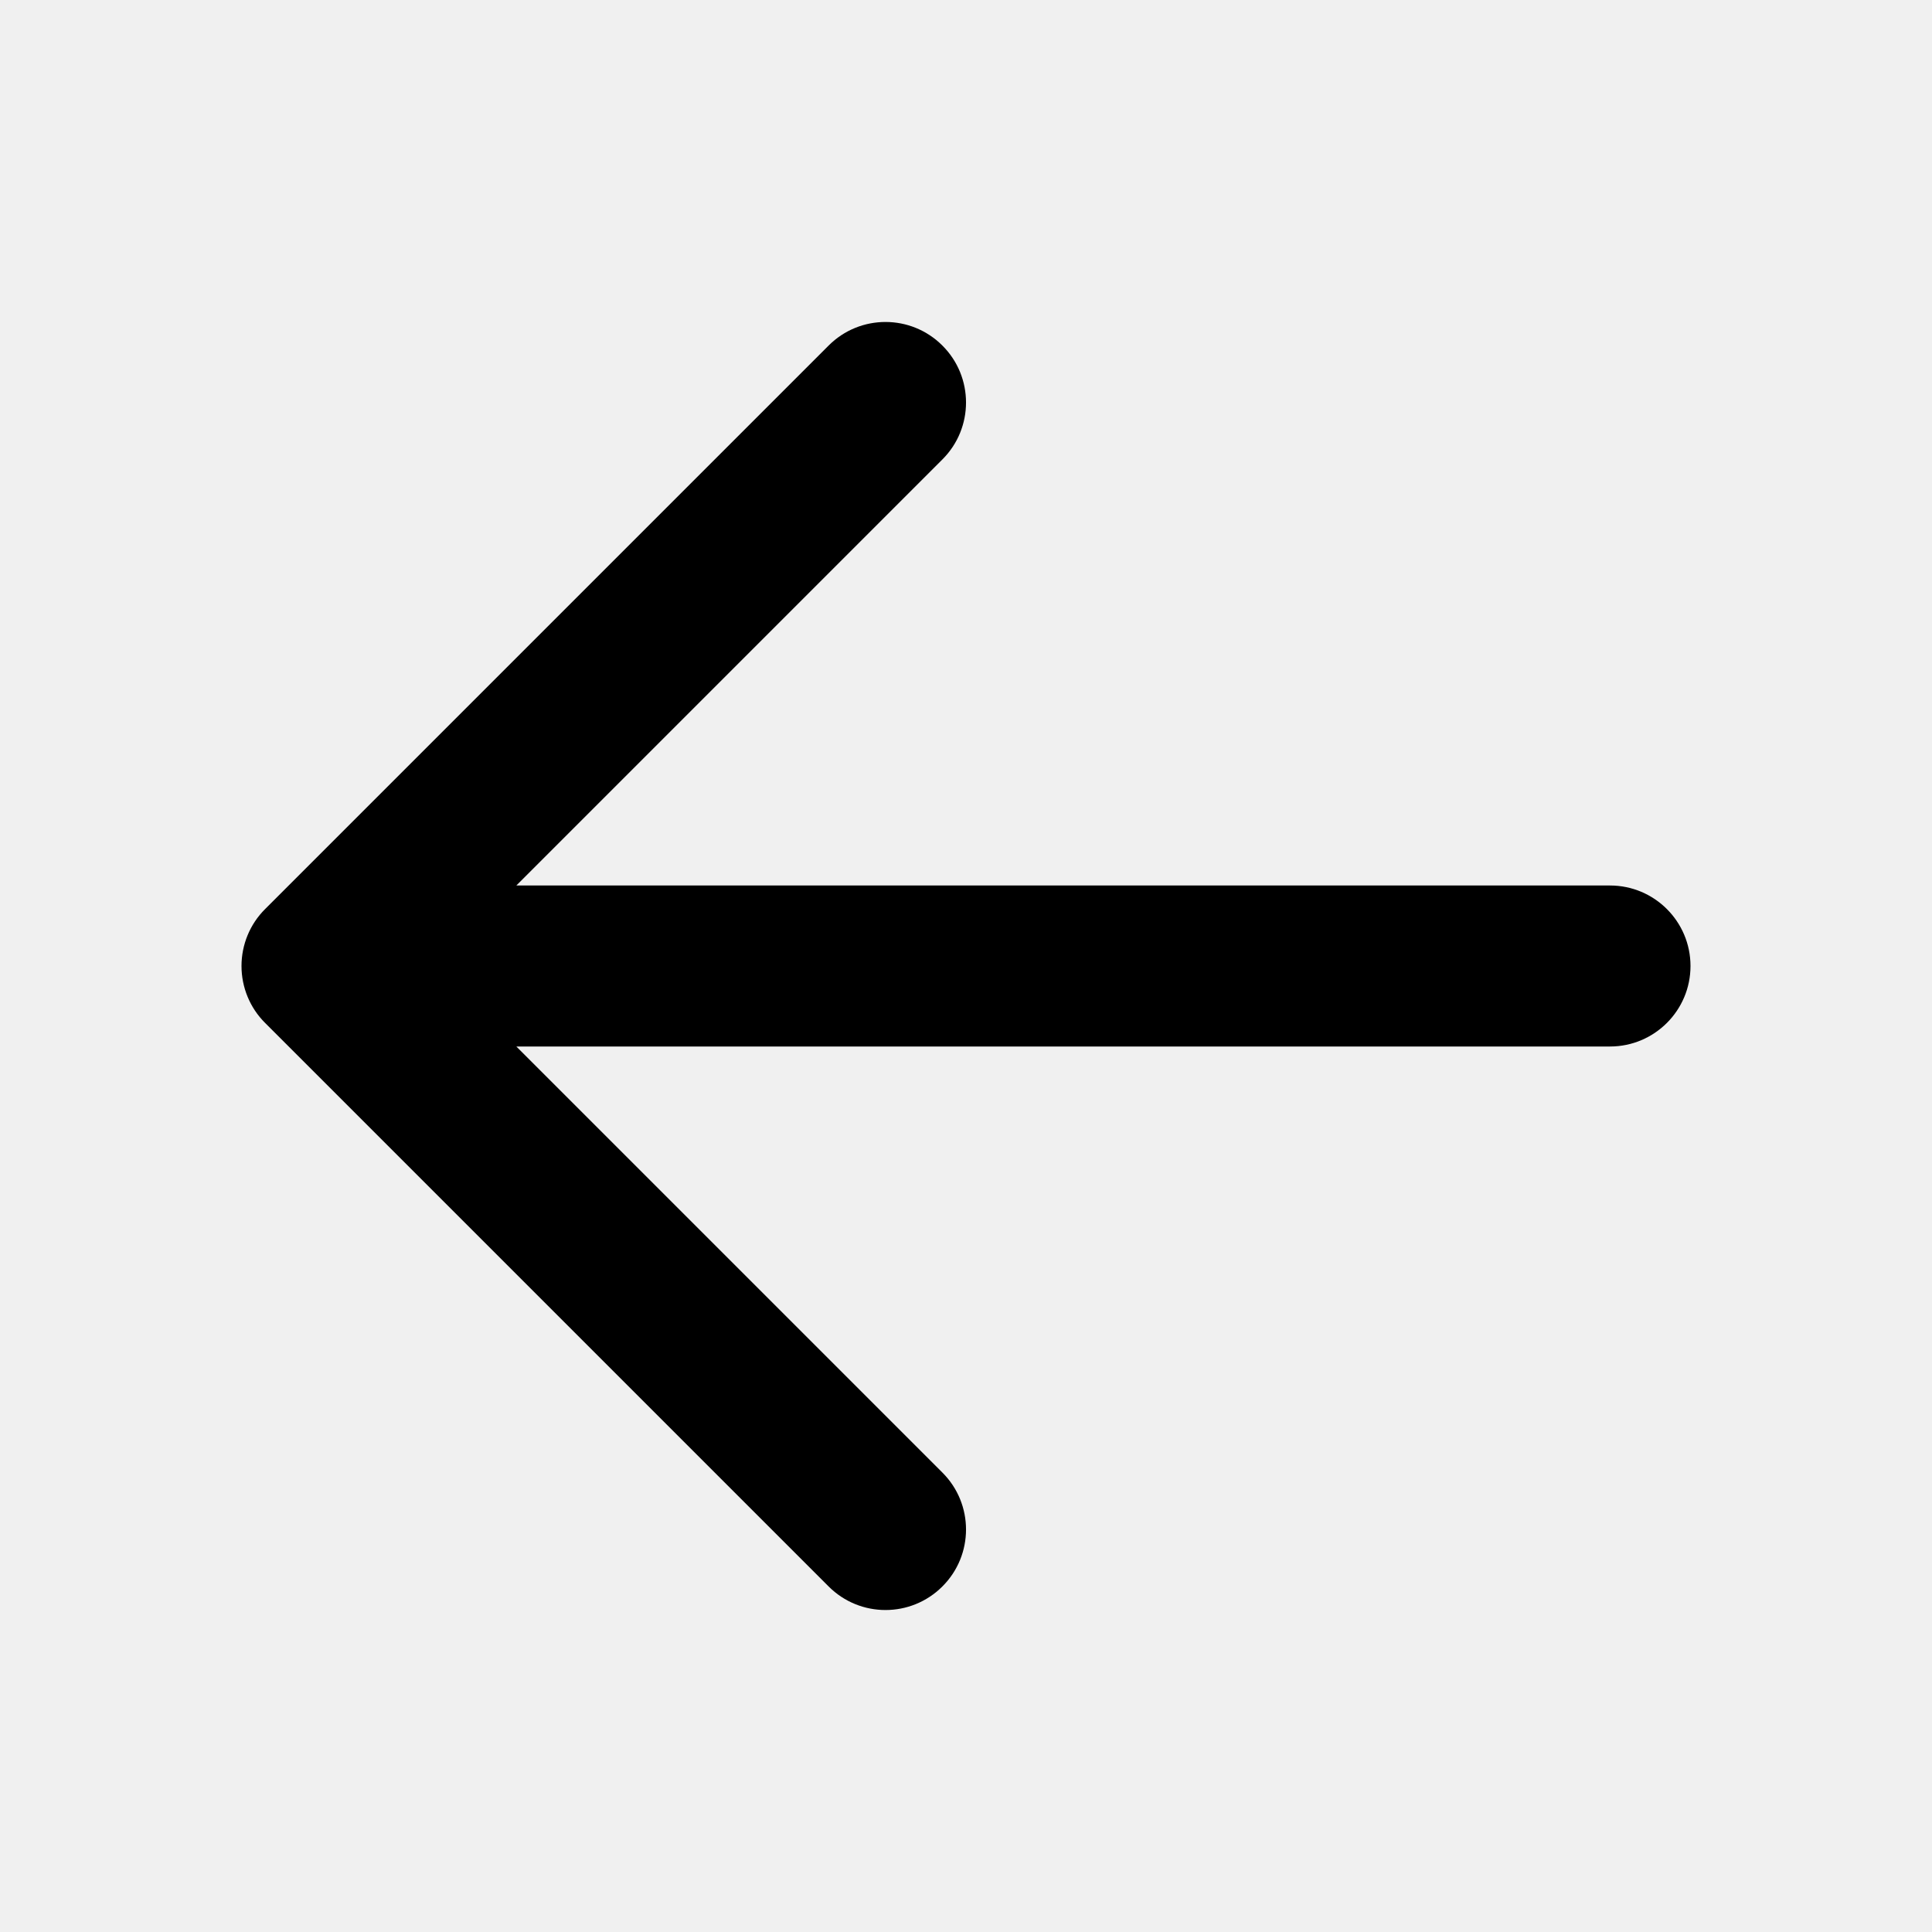
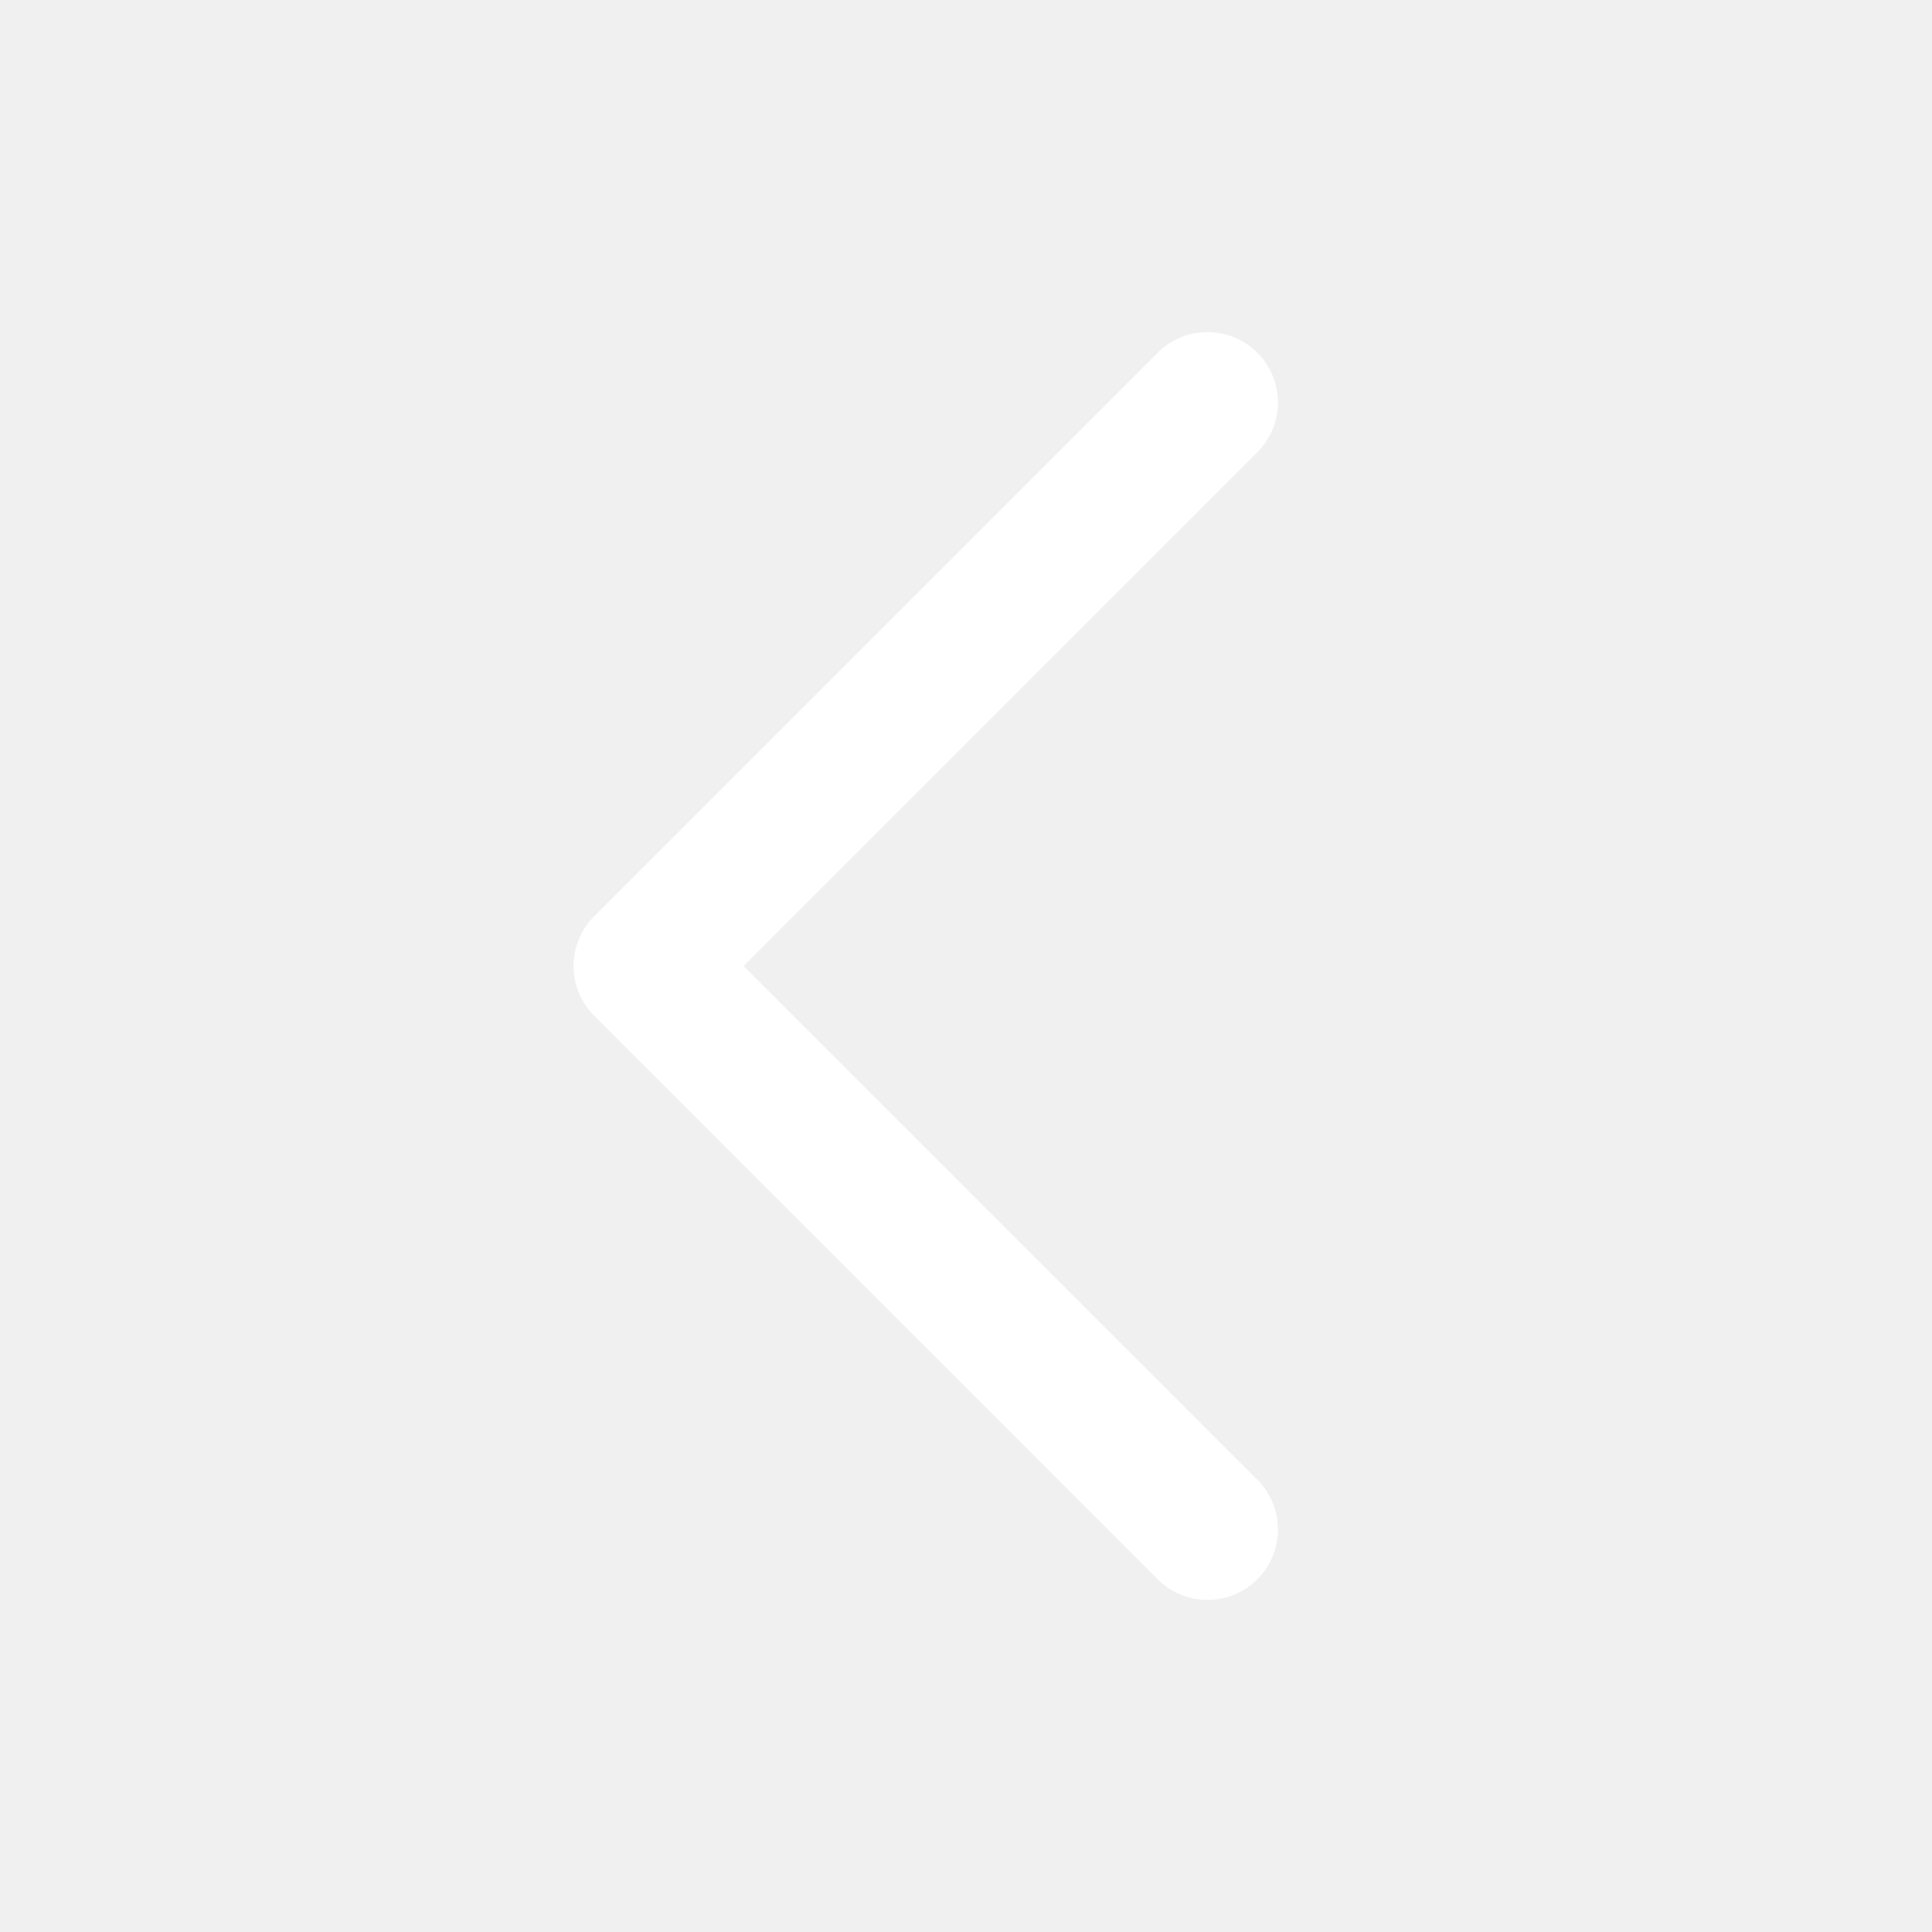
- <svg xmlns="http://www.w3.org/2000/svg" fill="none" height="800px" viewBox="0 0 24 24" width="800px">
-   <path clip-rule="evenodd" d="M11.707 4.293C12.098 4.683 12.098 5.317 11.707 5.707L6.414 11H20C20.552 11 21 11.448 21 12C21 12.552 20.552 13 20 13H6.414L11.707 18.293C12.098 18.683 12.098 19.317 11.707 19.707C11.317 20.098 10.683 20.098 10.293 19.707L3.293 12.707C3.105 12.52 3 12.265 3 12C3 11.735 3.105 11.48 3.293 11.293L10.293 4.293C10.683 3.902 11.317 3.902 11.707 4.293Z" fill="#000000" fill-rule="evenodd" />
+ <svg xmlns="http://www.w3.org/2000/svg" viewBox="0 0 24 24" fill="none" stroke="#ffffff" stroke-width="1.75" stroke-linecap="round" stroke-linejoin="round">
+   <path d="M15 5l-7 7 7 7" />
</svg>
